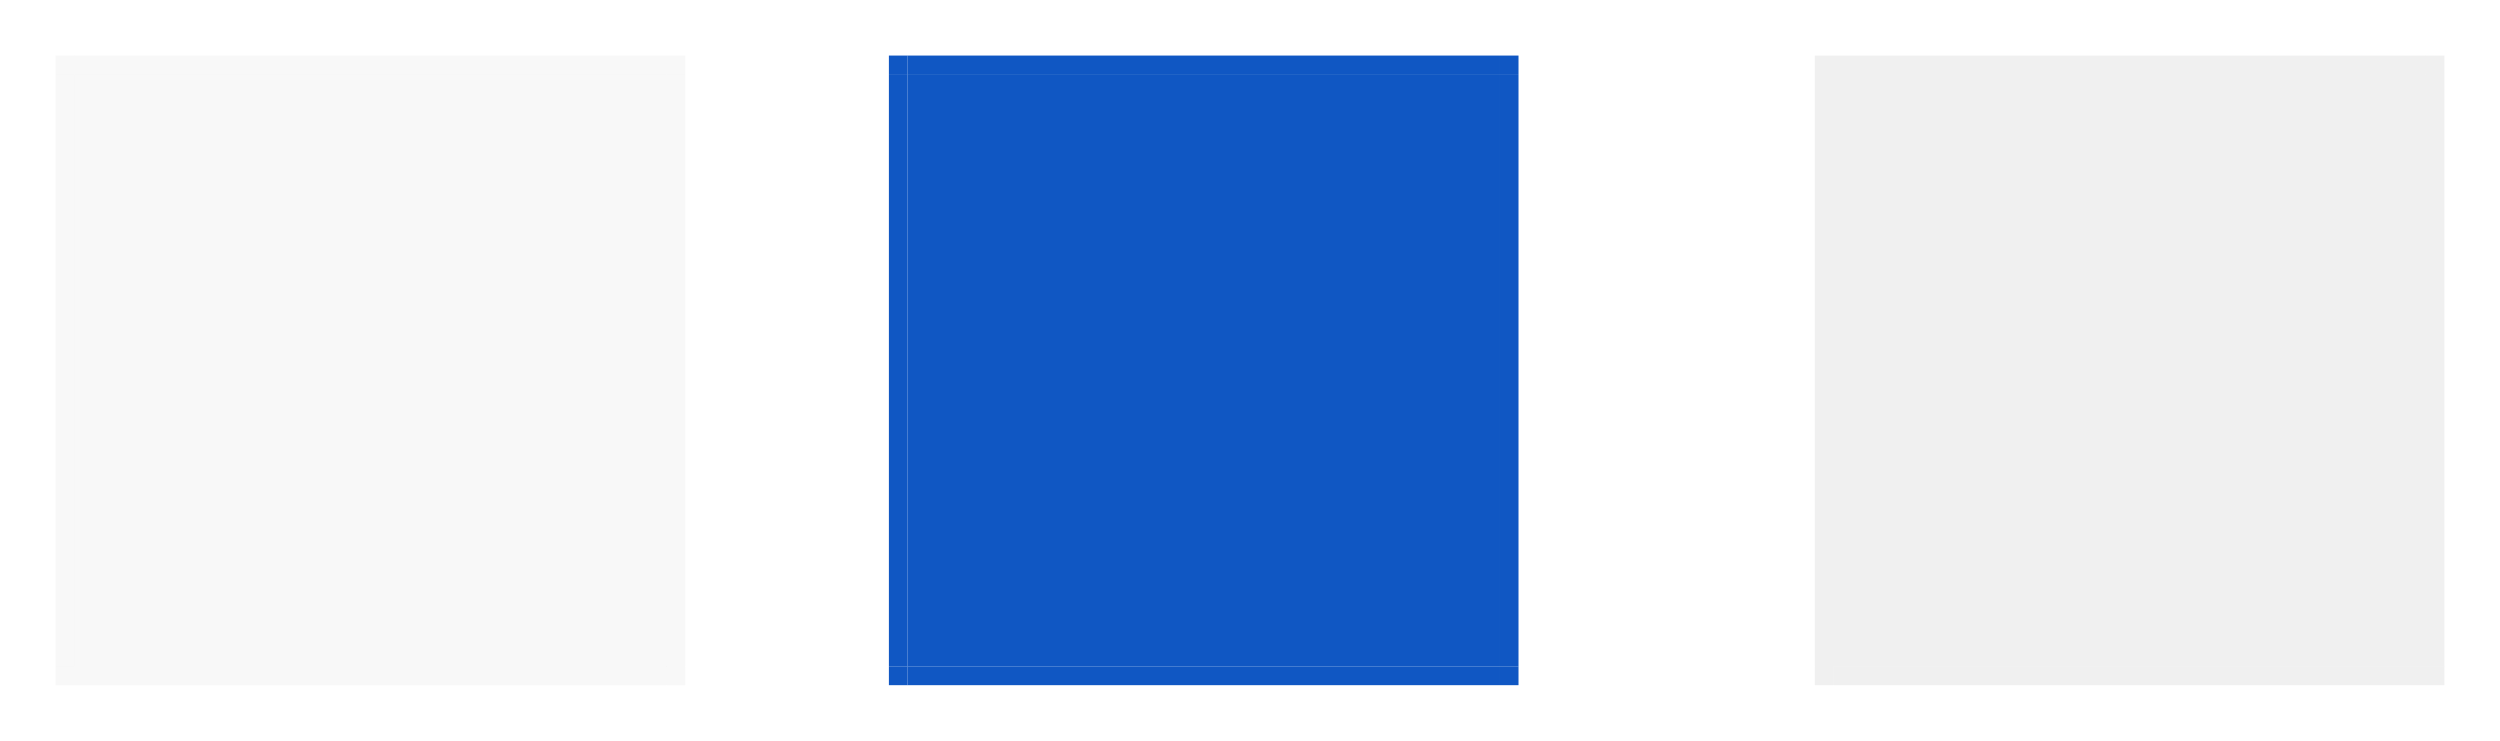
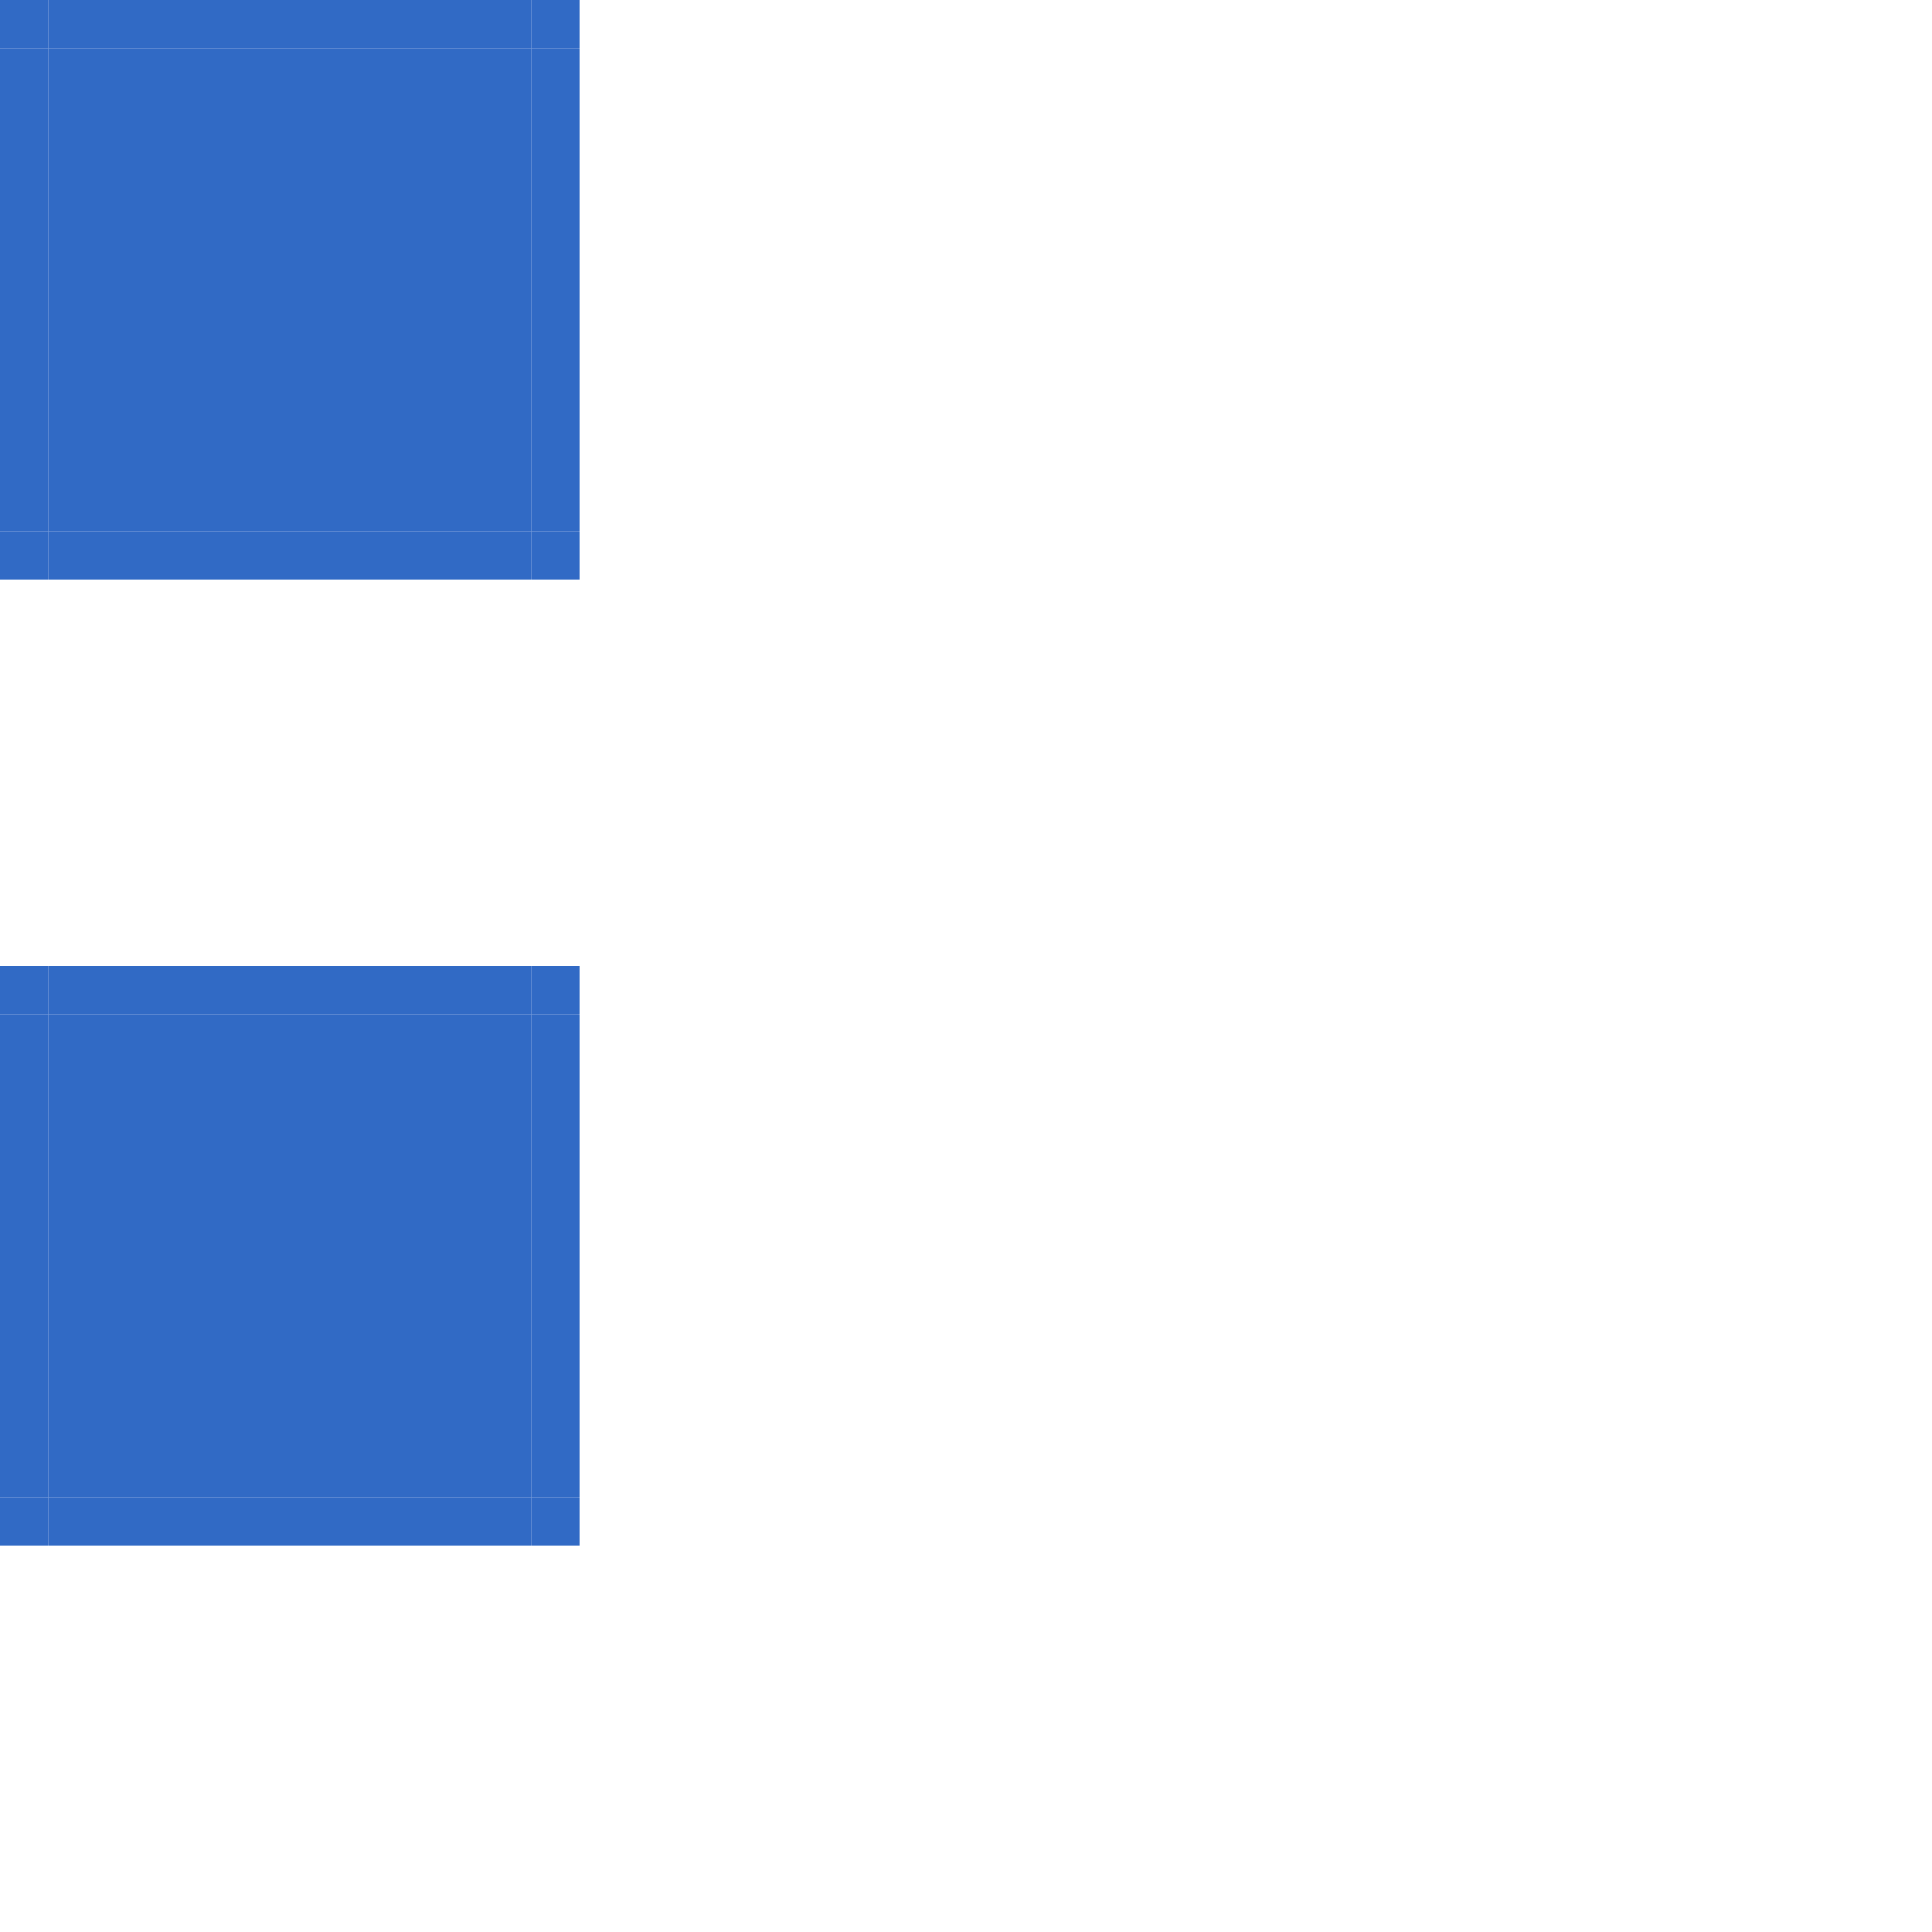
- <svg xmlns="http://www.w3.org/2000/svg" xmlns:xlink="http://www.w3.org/1999/xlink" id="svg951" version="1.1" viewBox="0 0 135 40" height="40" width="135">
-   <defs id="defs945" />
-   <style id="current-color-scheme" type="text/css">
-       .ColorScheme-Text {
-       }
-       .ColorScheme-Background{
-       }
-       .ColorScheme-Highlight{
-       }
-       .ColorScheme-ViewText {
-       }
-       .ColorScheme-ViewBackground{
-       }
-       .ColorScheme-ViewHover {
-       }
-       .ColorScheme-ViewFocus{
-       }
-       .ColorScheme-ButtonText {
-       }
-       .ColorScheme-ButtonBackground{
-       }
-       .ColorScheme-ButtonHover {
-       }
-       .ColorScheme-ButtonFocus{
-       }
-   </style>
-   <g id="layer1" transform="translate(-289.0714,-462.0197)">
-     <rect y="466.02" x="338.071" height="32" width="32" id="hover-center" style="opacity:1;fill:#1057c3;fill-opacity:1;stroke:none;stroke-width:0.7;stroke-linecap:round;stroke-miterlimit:4;stroke-dasharray:none;stroke-opacity:1" />
-     <use x="0" y="0" xlink:href="#hover-top" id="hover-left" transform="rotate(-90,354.0714,482.0197)" />
-     <use x="0" y="0" xlink:href="#hover-top" id="hover-right" transform="matrix(0,-1,-1,0,836.0911,836.0911)" />
-     <use x="0" y="0" xlink:href="#hover-topright" id="hover-bottomright" transform="matrix(1,0,0,-1,1.0774536e-5,964.0393)" />
-     <use x="0" y="0" xlink:href="#hover-topright" id="hover-topleft" transform="matrix(-1,0,0,1,708.1428,-1.4884432e-6)" />
-     <use x="0" y="0" xlink:href="#hover-topright" id="hover-bottomleft" transform="rotate(180,354.0714,482.0197)" />
-     <use x="0" y="0" xlink:href="#hover-top" id="hover-bottom" transform="matrix(1,0,0,-1,1.0774536e-5,964.0393)" />
-     <rect y="466.02" x="293.071" height="32" width="32" id="selected-center" style="opacity:0.3;fill:#e6e6e6;fill-opacity:1;stroke:none;stroke-width:0.7;stroke-linecap:round;stroke-miterlimit:4;stroke-dasharray:none;stroke-opacity:1" />
-     <use x="0" y="0" xlink:href="#selected-top" id="selected-bottom" transform="matrix(1,0,0,-1,1.0774536e-5,964.0393)" />
-     <use x="0" y="0" xlink:href="#selected-top" id="selected-right" transform="rotate(90,309.0714,482.0197)" />
-     <use x="0" y="0" xlink:href="#selected-top" id="selected-left" transform="rotate(-90,309.0714,482.0197)" />
-     <use x="0" y="0" xlink:href="#selected-topright" id="selected-topleft" transform="matrix(-1,0,0,1,618.1428,-1.4884432e-6)" />
-     <use x="0" y="0" xlink:href="#selected-topright" id="selected-bottomright" transform="matrix(1,0,0,-1,1.0774536e-5,964.0393)" />
-     <use x="0" y="0" xlink:href="#selected-topright" id="selected-bottomleft" transform="rotate(180,309.0714,482.0197)" />
-     <rect y="466.02" x="388.071" height="32" width="32" id="selected+hover-center" style="opacity:0.3;fill:#cccccc;fill-opacity:1;stroke:none;stroke-width:0.7;stroke-linecap:round;stroke-miterlimit:4;stroke-dasharray:none;stroke-opacity:1" />
-     <use x="0" y="0" xlink:href="#selected+hover-top" id="selected+hover-bottom" transform="matrix(1,0,0,-1,1.0774536e-5,964.0393)" />
-     <use x="0" y="0" xlink:href="#selected+hover-top" id="selected+hover-right" transform="rotate(90,404.0714,482.0197)" />
-     <use x="0" y="0" xlink:href="#selected+hover-top" id="selected+hover-left" transform="rotate(-90,404.0714,482.0197)" />
-     <use x="0" y="0" xlink:href="#selected+hover-topright" id="selected+hover-topleft" transform="matrix(-1,0,0,1,808.1428,-1.4738664e-6)" />
-     <use x="0" y="0" xlink:href="#selected+hover-topright" id="selected+hover-bottomright" transform="matrix(1,0,0,-1,1.0774536e-5,964.0393)" />
-     <use x="0" y="0" xlink:href="#selected+hover-topright" id="selected+hover-bottomleft" transform="rotate(180,404.0714,482.0197)" />
-     <rect y="465.02" x="338.071" height="1" width="32" id="hover-top" style="opacity:1;fill:#1057c3;fill-opacity:1;stroke:none;stroke-width:0.7;stroke-linecap:round;stroke-miterlimit:4;stroke-dasharray:none;stroke-opacity:1" />
-     <rect y="465.02" x="370.071" height="1" width="1" id="hover-topright" style="opacity:1;fill:#1057c3;fill-opacity:1;stroke:none;stroke-width:0.7;stroke-linecap:round;stroke-miterlimit:4;stroke-dasharray:none;stroke-opacity:1" />
-     <rect y="465.02" x="293.071" height="1" width="32" id="selected-top" style="opacity:0.3;fill:#e6e6e6;fill-opacity:1;stroke:none;stroke-width:0.7;stroke-linecap:round;stroke-miterlimit:4;stroke-dasharray:none;stroke-opacity:1" />
-     <rect y="465.02" x="325.071" height="1" width="1" id="selected-topright" style="opacity:0.3;fill:#e6e6e6;fill-opacity:1;stroke:none;stroke-width:0.7;stroke-linecap:round;stroke-miterlimit:4;stroke-dasharray:none;stroke-opacity:1" />
-     <rect y="465.02" x="388.071" height="1" width="32" id="selected+hover-top" style="opacity:0.3;fill:#cccccc;fill-opacity:1;stroke:none;stroke-width:0.7;stroke-linecap:round;stroke-miterlimit:4;stroke-dasharray:none;stroke-opacity:1" />
-     <rect y="465.02" x="420.071" height="1" width="1" id="selected+hover-topright" style="opacity:0.3;fill:#cccccc;fill-opacity:1;stroke:none;stroke-width:0.7;stroke-linecap:round;stroke-miterlimit:4;stroke-dasharray:none;stroke-opacity:1" />
-   </g>
+ <svg xmlns="http://www.w3.org/2000/svg" width="40" height="40" viewBox="0 0 40 40">
+   <style id="current-color-scheme" type="text/css">.ColorScheme-Highlight { color:#316ac5; }</style>
+   <rect id="hover-topleft" x="0" y="0" width="1" height="1" class="ColorScheme-Highlight" style="fill:currentColor" />
+   <rect id="hover-top" x="1" y="0" width="10" height="1" class="ColorScheme-Highlight" style="fill:currentColor" />
+   <rect id="hover-topright" x="11" y="0" width="1" height="1" class="ColorScheme-Highlight" style="fill:currentColor" />
+   <rect id="hover-left" x="0" y="1" width="1" height="10" class="ColorScheme-Highlight" style="fill:currentColor" />
+   <rect id="hover-center" x="1" y="1" width="10" height="10" class="ColorScheme-Highlight" style="fill:currentColor" />
+   <rect id="hover-right" x="11" y="1" width="1" height="10" class="ColorScheme-Highlight" style="fill:currentColor" />
+   <rect id="hover-bottomleft" x="0" y="11" width="1" height="1" class="ColorScheme-Highlight" style="fill:currentColor" />
+   <rect id="hover-bottom" x="1" y="11" width="10" height="1" class="ColorScheme-Highlight" style="fill:currentColor" />
+   <rect id="hover-bottomright" x="11" y="11" width="1" height="1" class="ColorScheme-Highlight" style="fill:currentColor" />
+   <rect id="hover-hint-top-margin" x="20" y="0" width="1" height="1" fill="#00ff00" fill-opacity="0" />
+   <rect id="hover-hint-bottom-margin" x="23" y="0" width="1" height="1" fill="#00ff00" fill-opacity="0" />
+   <rect id="hover-hint-left-margin" x="26" y="0" width="1" height="1" fill="#00ff00" fill-opacity="0" />
+   <rect id="hover-hint-right-margin" x="29" y="0" width="1" height="1" fill="#00ff00" fill-opacity="0" />
+   <rect id="selected-topleft" x="0" y="20" width="1" height="1" class="ColorScheme-Highlight" style="fill:currentColor" />
+   <rect id="selected-top" x="1" y="20" width="10" height="1" class="ColorScheme-Highlight" style="fill:currentColor" />
+   <rect id="selected-topright" x="11" y="20" width="1" height="1" class="ColorScheme-Highlight" style="fill:currentColor" />
+   <rect id="selected-left" x="0" y="21" width="1" height="10" class="ColorScheme-Highlight" style="fill:currentColor" />
+   <rect id="selected-center" x="1" y="21" width="10" height="10" class="ColorScheme-Highlight" style="fill:currentColor" />
+   <rect id="selected-right" x="11" y="21" width="1" height="10" class="ColorScheme-Highlight" style="fill:currentColor" />
+   <rect id="selected-bottomleft" x="0" y="31" width="1" height="1" class="ColorScheme-Highlight" style="fill:currentColor" />
+   <rect id="selected-bottom" x="1" y="31" width="10" height="1" class="ColorScheme-Highlight" style="fill:currentColor" />
+   <rect id="selected-bottomright" x="11" y="31" width="1" height="1" class="ColorScheme-Highlight" style="fill:currentColor" />
+   <rect id="selected-hint-top-margin" x="20" y="20" width="1" height="1" fill="#00ff00" fill-opacity="0" />
+   <rect id="selected-hint-bottom-margin" x="23" y="20" width="1" height="1" fill="#00ff00" fill-opacity="0" />
+   <rect id="selected-hint-left-margin" x="26" y="20" width="1" height="1" fill="#00ff00" fill-opacity="0" />
+   <rect id="selected-hint-right-margin" x="29" y="20" width="1" height="1" fill="#00ff00" fill-opacity="0" />
</svg>
